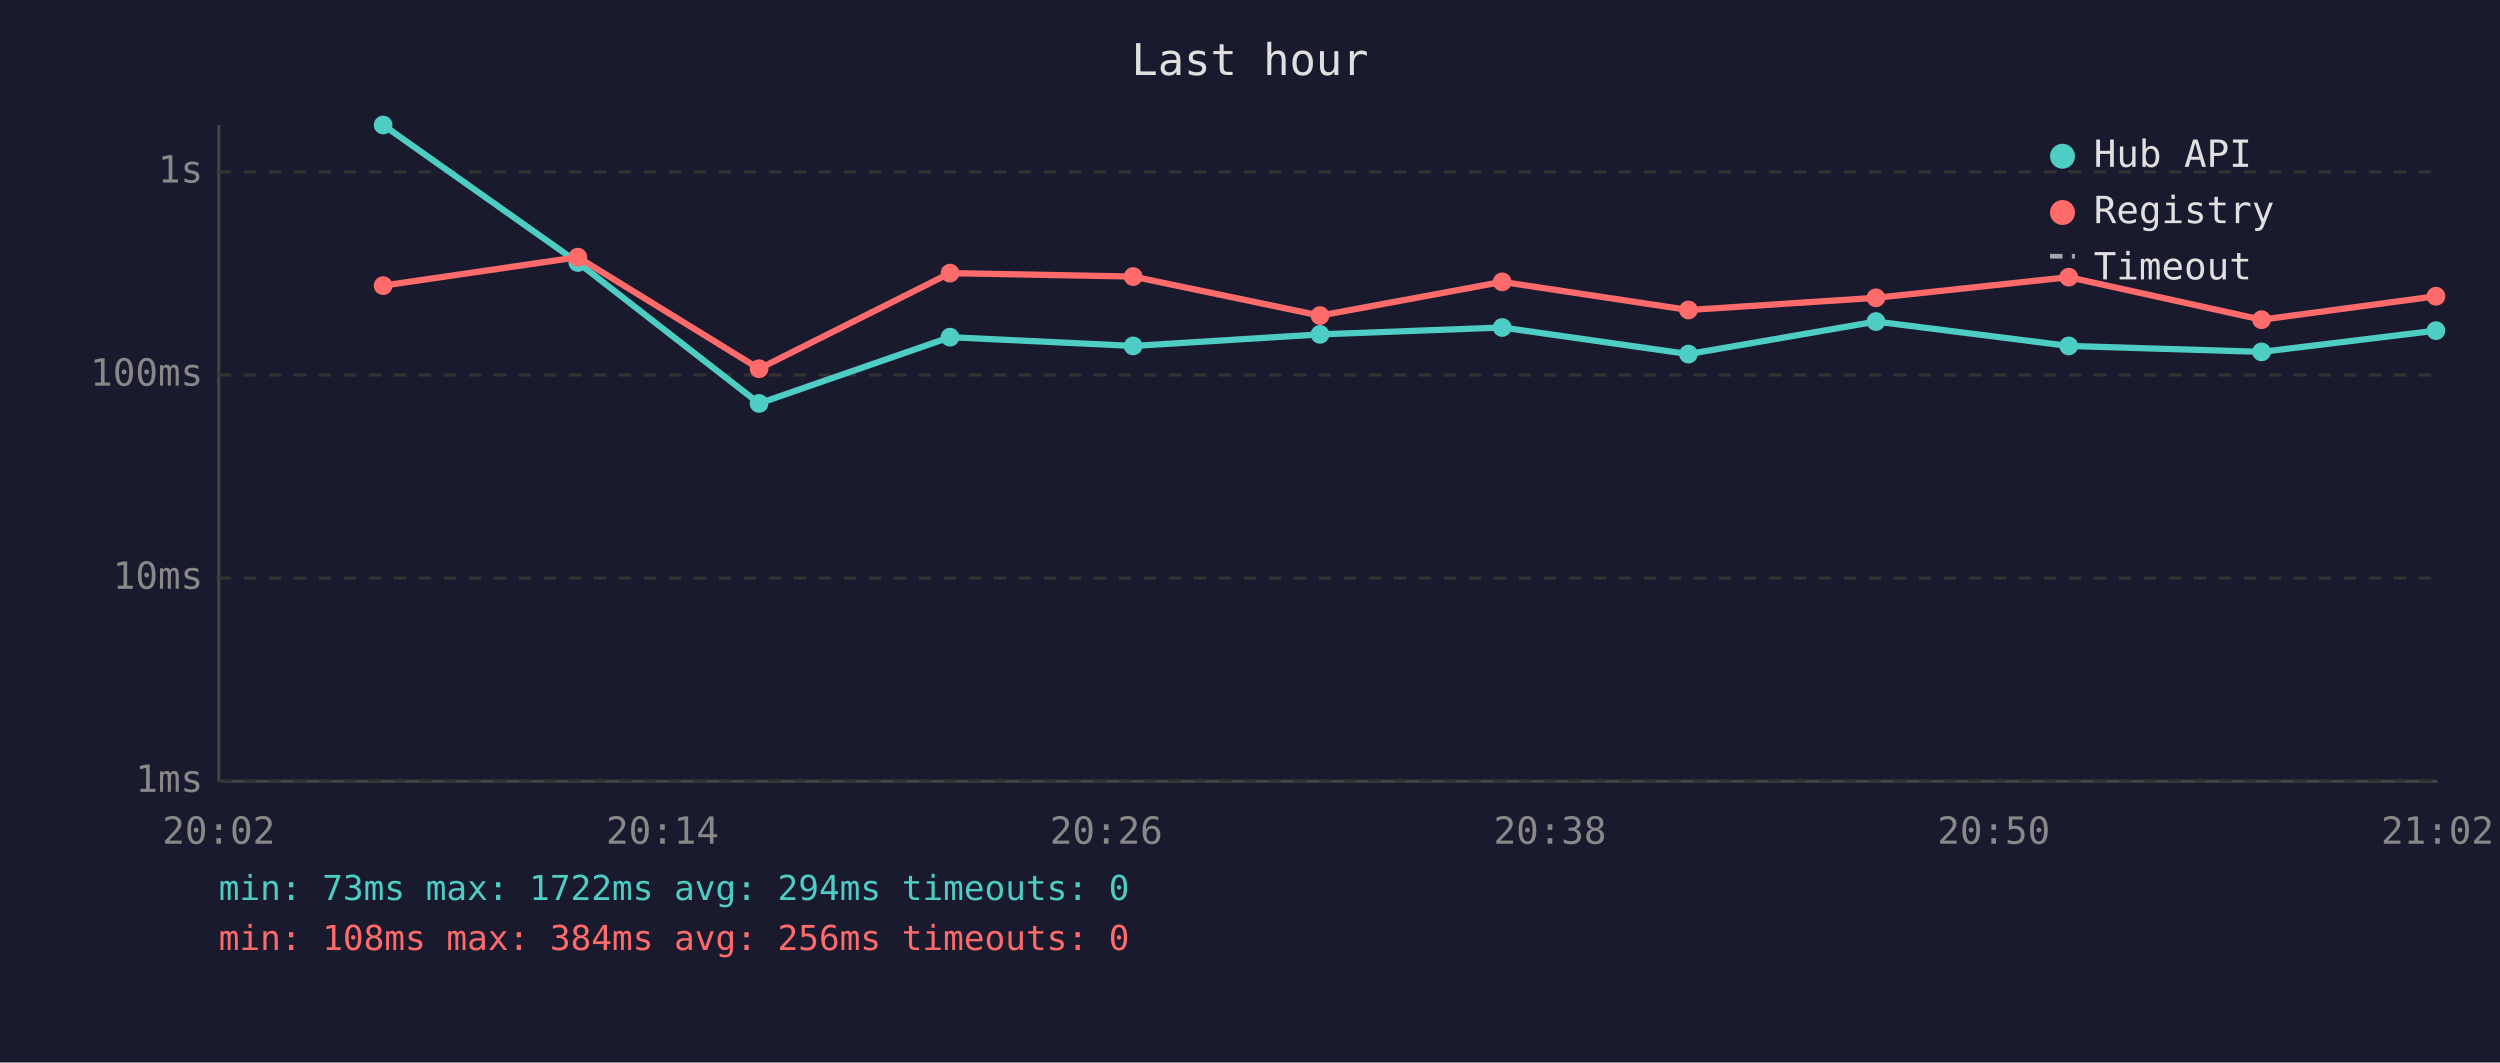
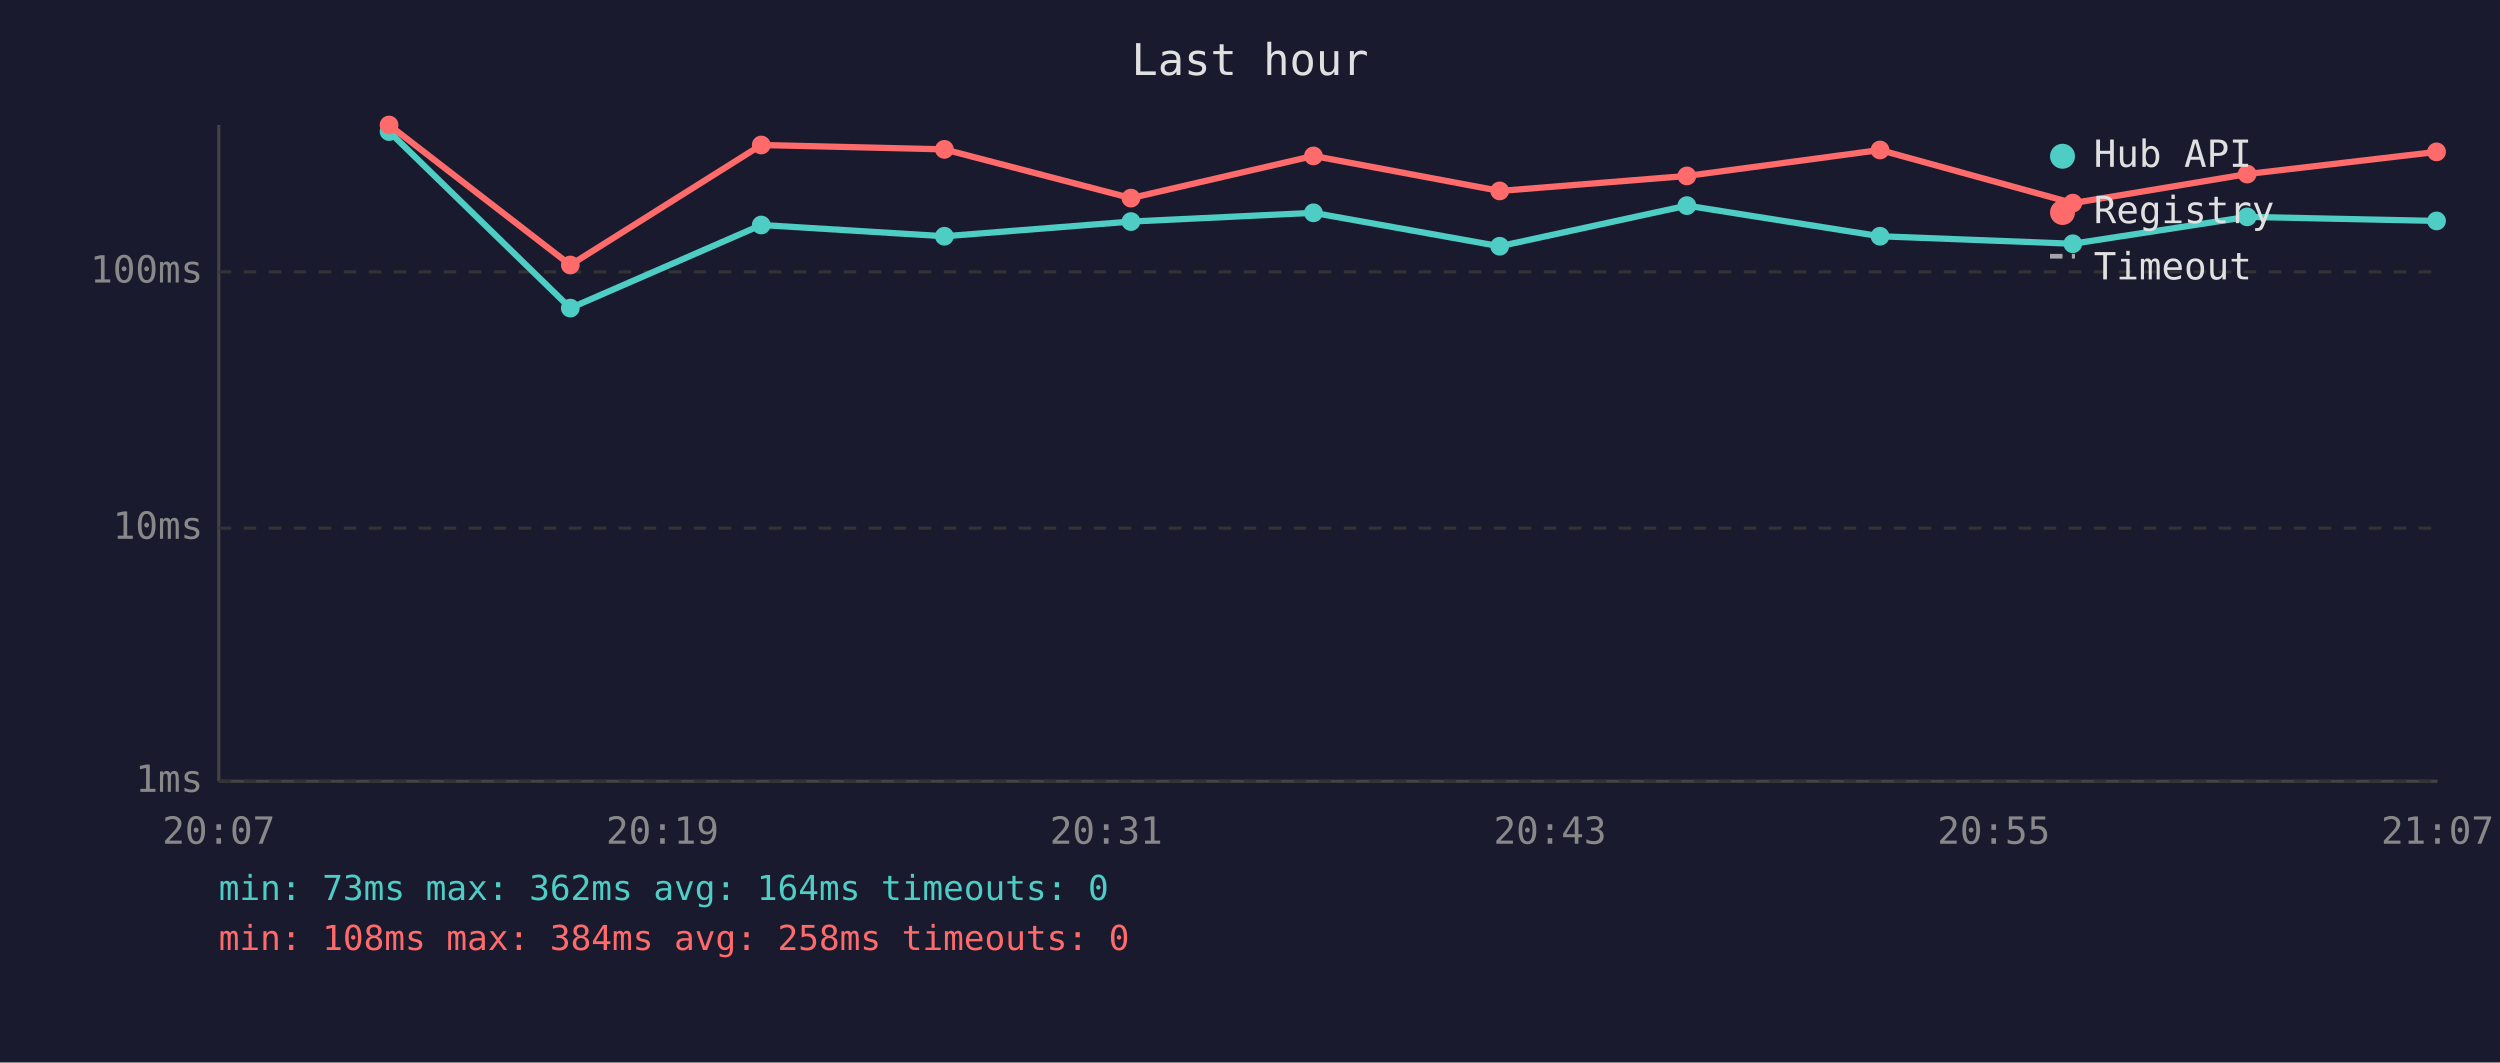
<svg xmlns="http://www.w3.org/2000/svg" viewBox="0 0 800 340" font-family="monospace" font-size="12">
  <rect width="800" height="340" fill="#1a1a2e" />
  <text x="400" y="24" fill="#e0e0e0" font-size="14" text-anchor="middle">Last hour</text>
  <line x1="70" y1="40" x2="70" y2="250" stroke="#444" stroke-width="1" />
  <line x1="70" y1="250" x2="780" y2="250" stroke="#444" stroke-width="1" />
  <line x1="70" y1="250" x2="780" y2="250" stroke="#333" stroke-width="1" stroke-dasharray="4" />
  <text x="65" y="250" fill="#888" text-anchor="end" dominant-baseline="middle">1ms</text>
-   <line x1="70" y1="185" x2="780" y2="185" stroke="#333" stroke-width="1" stroke-dasharray="4" />
-   <text x="65" y="185" fill="#888" text-anchor="end" dominant-baseline="middle">10ms</text>
-   <line x1="70" y1="120" x2="780" y2="120" stroke="#333" stroke-width="1" stroke-dasharray="4" />
-   <text x="65" y="120" fill="#888" text-anchor="end" dominant-baseline="middle">100ms</text>
-   <line x1="70" y1="55" x2="780" y2="55" stroke="#333" stroke-width="1" stroke-dasharray="4" />
-   <text x="65" y="55" fill="#888" text-anchor="end" dominant-baseline="middle">1s</text>
-   <text x="70" y="270" fill="#888" text-anchor="middle">20:02</text>
-   <text x="212" y="270" fill="#888" text-anchor="middle">20:14</text>
-   <text x="354" y="270" fill="#888" text-anchor="middle">20:26</text>
-   <text x="496" y="270" fill="#888" text-anchor="middle">20:38</text>
-   <text x="638" y="270" fill="#888" text-anchor="middle">20:50</text>
-   <text x="780" y="270" fill="#888" text-anchor="middle">21:02</text>
-   <polyline points="122.6,40.0 184.9,84.0 242.9,129.1 304.0,107.9 362.6,110.7 422.4,107.0 480.7,104.8 540.3,113.3 600.3,102.9 662.0,110.7 723.7,112.6 779.5,105.8" fill="none" stroke="#4ecdc4" stroke-width="2" opacity="1" />
-   <circle cx="122.6" cy="40.0" r="3" fill="#4ecdc4" />
-   <circle cx="184.9" cy="84.0" r="3" fill="#4ecdc4" />
-   <circle cx="242.9" cy="129.1" r="3" fill="#4ecdc4" />
-   <circle cx="304.0" cy="107.9" r="3" fill="#4ecdc4" />
-   <circle cx="362.6" cy="110.7" r="3" fill="#4ecdc4" />
-   <circle cx="422.4" cy="107.0" r="3" fill="#4ecdc4" />
-   <circle cx="480.7" cy="104.8" r="3" fill="#4ecdc4" />
-   <circle cx="540.3" cy="113.3" r="3" fill="#4ecdc4" />
-   <circle cx="600.3" cy="102.9" r="3" fill="#4ecdc4" />
-   <circle cx="662.0" cy="110.7" r="3" fill="#4ecdc4" />
-   <circle cx="723.7" cy="112.6" r="3" fill="#4ecdc4" />
-   <circle cx="779.5" cy="105.8" r="3" fill="#4ecdc4" />
-   <polyline points="122.6,91.4 184.9,82.3 242.9,118.0 304.0,87.4 362.6,88.5 422.4,101.0 480.7,90.2 540.3,99.2 600.3,95.3 662.0,88.7 723.7,102.3 779.5,94.8" fill="none" stroke="#ff6b6b" stroke-width="2" opacity="1" />
-   <circle cx="122.6" cy="91.4" r="3" fill="#ff6b6b" />
-   <circle cx="184.9" cy="82.3" r="3" fill="#ff6b6b" />
-   <circle cx="242.9" cy="118.0" r="3" fill="#ff6b6b" />
-   <circle cx="304.0" cy="87.4" r="3" fill="#ff6b6b" />
-   <circle cx="362.6" cy="88.5" r="3" fill="#ff6b6b" />
-   <circle cx="422.4" cy="101.0" r="3" fill="#ff6b6b" />
-   <circle cx="480.7" cy="90.2" r="3" fill="#ff6b6b" />
-   <circle cx="540.3" cy="99.2" r="3" fill="#ff6b6b" />
-   <circle cx="600.3" cy="95.3" r="3" fill="#ff6b6b" />
-   <circle cx="662.0" cy="88.7" r="3" fill="#ff6b6b" />
-   <circle cx="723.7" cy="102.3" r="3" fill="#ff6b6b" />
-   <circle cx="779.5" cy="94.8" r="3" fill="#ff6b6b" />
+   <line x1="70" y1="169" x2="780" y2="169" stroke="#333" stroke-width="1" stroke-dasharray="4" />
+   <text x="65" y="169" fill="#888" text-anchor="end" dominant-baseline="middle">10ms</text>
+   <line x1="70" y1="87" x2="780" y2="87" stroke="#333" stroke-width="1" stroke-dasharray="4" />
+   <text x="65" y="87" fill="#888" text-anchor="end" dominant-baseline="middle">100ms</text>
+   <text x="70" y="270" fill="#888" text-anchor="middle">20:07</text>
+   <text x="212" y="270" fill="#888" text-anchor="middle">20:19</text>
+   <text x="354" y="270" fill="#888" text-anchor="middle">20:31</text>
+   <text x="496" y="270" fill="#888" text-anchor="middle">20:43</text>
+   <text x="638" y="270" fill="#888" text-anchor="middle">20:55</text>
+   <text x="780" y="270" fill="#888" text-anchor="middle">21:07</text>
+   <polyline points="124.5,42.1 182.5,98.6 243.6,72.0 302.2,75.6 361.9,70.9 420.3,68.1 479.9,78.8 539.8,65.8 601.6,75.6 663.3,78.0 719.1,69.4 779.7,70.7" fill="none" stroke="#4ecdc4" stroke-width="2" opacity="1" />
+   <circle cx="124.5" cy="42.1" r="3" fill="#4ecdc4" />
+   <circle cx="182.5" cy="98.6" r="3" fill="#4ecdc4" />
+   <circle cx="243.6" cy="72.0" r="3" fill="#4ecdc4" />
+   <circle cx="302.2" cy="75.6" r="3" fill="#4ecdc4" />
+   <circle cx="361.9" cy="70.9" r="3" fill="#4ecdc4" />
+   <circle cx="420.3" cy="68.1" r="3" fill="#4ecdc4" />
+   <circle cx="479.9" cy="78.8" r="3" fill="#4ecdc4" />
+   <circle cx="539.8" cy="65.8" r="3" fill="#4ecdc4" />
+   <circle cx="601.6" cy="75.6" r="3" fill="#4ecdc4" />
+   <circle cx="663.3" cy="78.0" r="3" fill="#4ecdc4" />
+   <circle cx="719.1" cy="69.4" r="3" fill="#4ecdc4" />
+   <circle cx="779.7" cy="70.7" r="3" fill="#4ecdc4" />
+   <polyline points="124.5,40.0 182.5,84.8 243.6,46.4 302.2,47.8 361.9,63.4 420.3,49.9 479.9,61.1 539.8,56.3 601.6,48.0 663.3,65.0 719.1,55.7 779.7,48.6" fill="none" stroke="#ff6b6b" stroke-width="2" opacity="1" />
+   <circle cx="124.5" cy="40.0" r="3" fill="#ff6b6b" />
+   <circle cx="182.5" cy="84.8" r="3" fill="#ff6b6b" />
+   <circle cx="243.6" cy="46.4" r="3" fill="#ff6b6b" />
+   <circle cx="302.2" cy="47.8" r="3" fill="#ff6b6b" />
+   <circle cx="361.9" cy="63.4" r="3" fill="#ff6b6b" />
+   <circle cx="420.3" cy="49.9" r="3" fill="#ff6b6b" />
+   <circle cx="479.9" cy="61.1" r="3" fill="#ff6b6b" />
+   <circle cx="539.8" cy="56.3" r="3" fill="#ff6b6b" />
+   <circle cx="601.6" cy="48.0" r="3" fill="#ff6b6b" />
+   <circle cx="663.3" cy="65.0" r="3" fill="#ff6b6b" />
+   <circle cx="719.1" cy="55.7" r="3" fill="#ff6b6b" />
+   <circle cx="779.7" cy="48.6" r="3" fill="#ff6b6b" />
  <circle cx="660" cy="50" r="4" fill="#4ecdc4" />
  <text x="670" y="50" fill="#e0e0e0" dominant-baseline="middle">Hub API</text>
  <circle cx="660" cy="68" r="4" fill="#ff6b6b" />
  <text x="670" y="68" fill="#e0e0e0" dominant-baseline="middle">Registry</text>
  <line x1="656" y1="82" x2="664" y2="82" stroke="#e0e0e0" stroke-width="1.5" stroke-dasharray="4,3" opacity="0.7" />
  <text x="670" y="86" fill="#e0e0e0" dominant-baseline="middle">Timeout</text>
-   <text x="70" y="288" fill="#4ecdc4" font-size="11">min: 73ms  max: 1722ms  avg: 294ms  timeouts: 0</text>
-   <text x="70" y="304" fill="#ff6b6b" font-size="11">min: 108ms  max: 384ms  avg: 256ms  timeouts: 0</text>
+   <text x="70" y="288" fill="#4ecdc4" font-size="11">min: 73ms  max: 362ms  avg: 164ms  timeouts: 0</text>
+   <text x="70" y="304" fill="#ff6b6b" font-size="11">min: 108ms  max: 384ms  avg: 258ms  timeouts: 0</text>
</svg>
